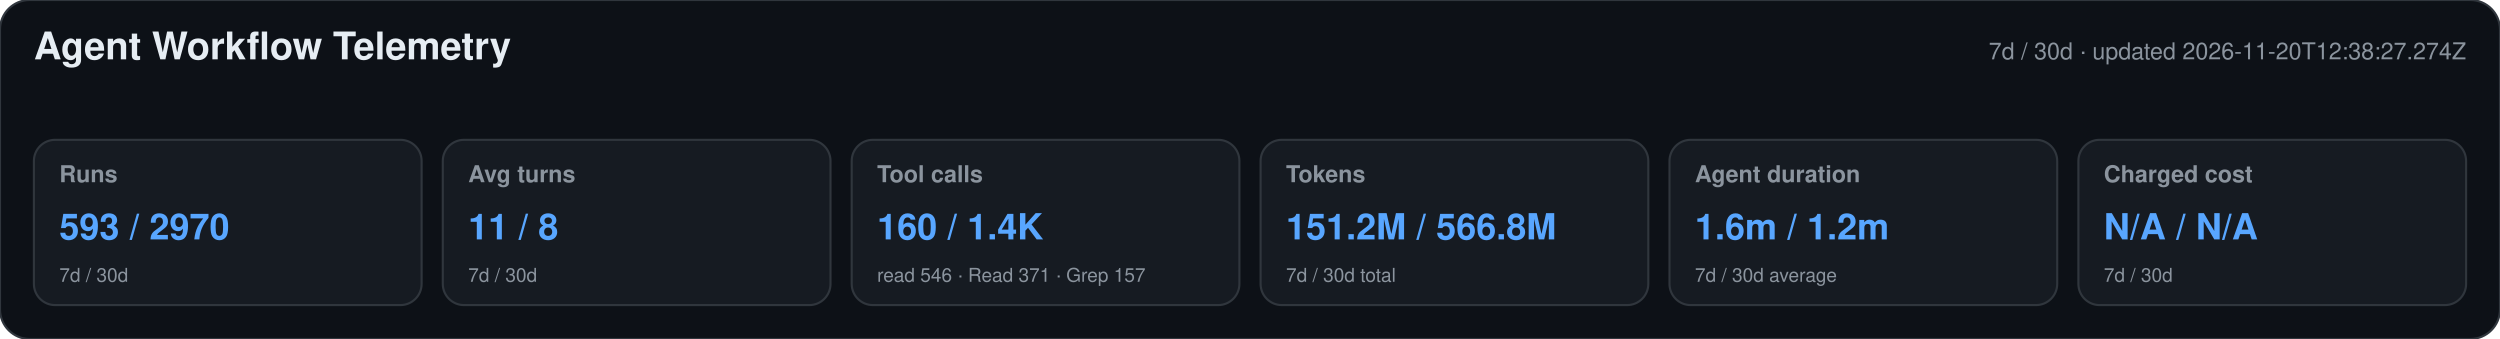
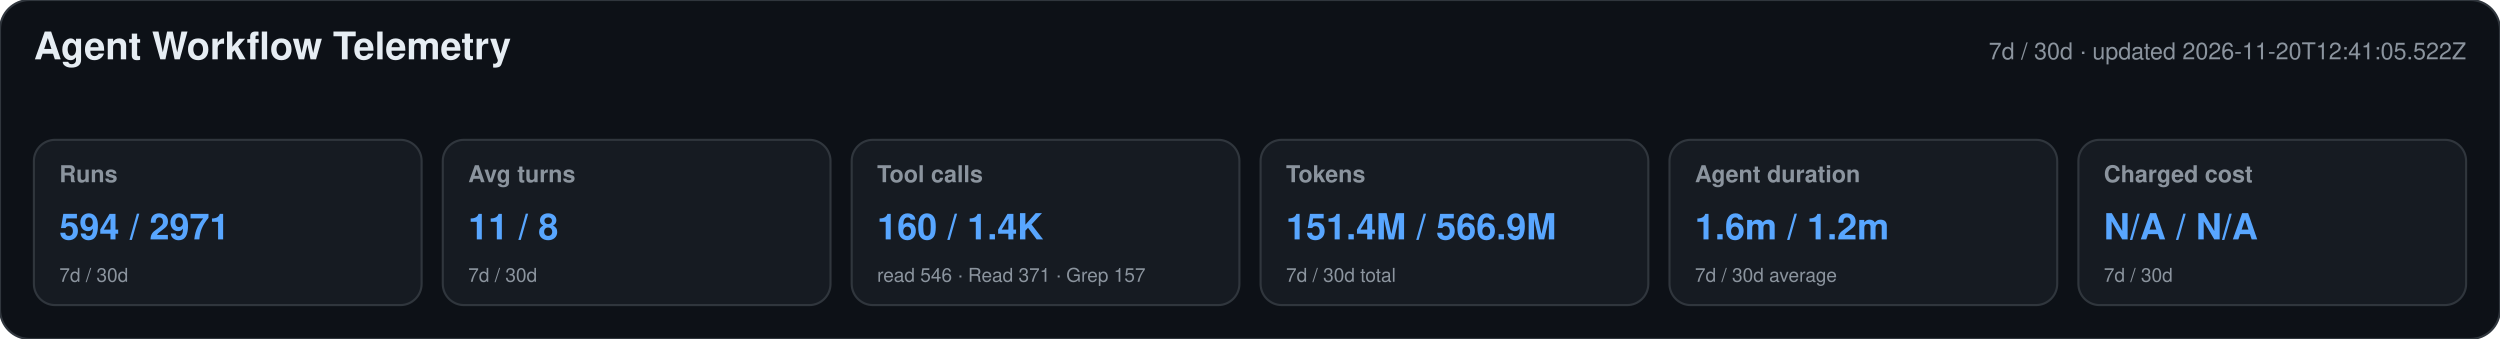
<svg xmlns="http://www.w3.org/2000/svg" width="1180" height="160" viewBox="0 0 1180 160" role="img" aria-labelledby="title desc">
  <style>text{font-family:-apple-system,BlinkMacSystemFont,"Segoe UI",Helvetica,Arial,sans-serif}.heading{font-size:18px;font-weight:650;fill:#e6edf3}.meta,.label,.secondary{fill:#8b949e}.meta,.label{font-size:11px}.label{font-weight:600}.primary{font-size:17px;font-weight:700;fill:#58a6ff}.secondary{font-size:9px}</style>
  <rect width="1180" height="160" rx="14" fill="#0d1117" stroke="#30363d" />
  <text x="16" y="28" class="heading">Agent Workflow Telemetry</text>
-   <text x="1164" y="28" text-anchor="end" class="meta">7d / 30d · updated 2026-11-20T12:38:27.274Z</text>
+   <text x="1164" y="28" text-anchor="end" class="meta">7d / 30d · updated 2026-11-20T12:41:05.522Z</text>
  <g>
    <rect x="16" y="66" width="183" height="78" rx="10" fill="#161b22" stroke="#30363d" />
    <text x="28" y="86" class="label">Runs</text>
-     <text x="28" y="113" class="primary">593 / 2970</text>
+     <text x="28" y="113" class="primary">594 / 2971</text>
    <text x="28" y="133" class="secondary">7d / 30d</text>
  </g>
  <g>
    <rect x="209" y="66" width="183" height="78" rx="10" fill="#161b22" stroke="#30363d" />
    <text x="221" y="86" class="label">Avg turns</text>
    <text x="221" y="113" class="primary">11 / 8</text>
    <text x="221" y="133" class="secondary">7d / 30d</text>
  </g>
  <g>
    <rect x="402" y="66" width="183" height="78" rx="10" fill="#161b22" stroke="#30363d" />
    <text x="414" y="86" class="label">Tool calls</text>
    <text x="414" y="113" class="primary">160 / 1.4K</text>
    <text x="414" y="133" class="secondary">read 546 · Read 371 · Grep 157</text>
  </g>
  <g>
    <rect x="595" y="66" width="183" height="78" rx="10" fill="#161b22" stroke="#30363d" />
    <text x="607" y="86" class="label">Tokens</text>
-     <text x="607" y="113" class="primary">151.2M / 566.8M</text>
+     <text x="607" y="113" class="primary">151.4M / 566.9M</text>
    <text x="607" y="133" class="secondary">7d / 30d total</text>
  </g>
  <g>
    <rect x="788" y="66" width="183" height="78" rx="10" fill="#161b22" stroke="#30363d" />
    <text x="800" y="86" class="label">Agent duration</text>
    <text x="800" y="113" class="primary">1.6m / 1.2m</text>
    <text x="800" y="133" class="secondary">7d / 30d average</text>
  </g>
  <g>
    <rect x="981" y="66" width="183" height="78" rx="10" fill="#161b22" stroke="#30363d" />
    <text x="993" y="86" class="label">Charged cost</text>
    <text x="993" y="113" class="primary">N/A / N/A</text>
    <text x="993" y="133" class="secondary">7d / 30d</text>
  </g>
</svg>
